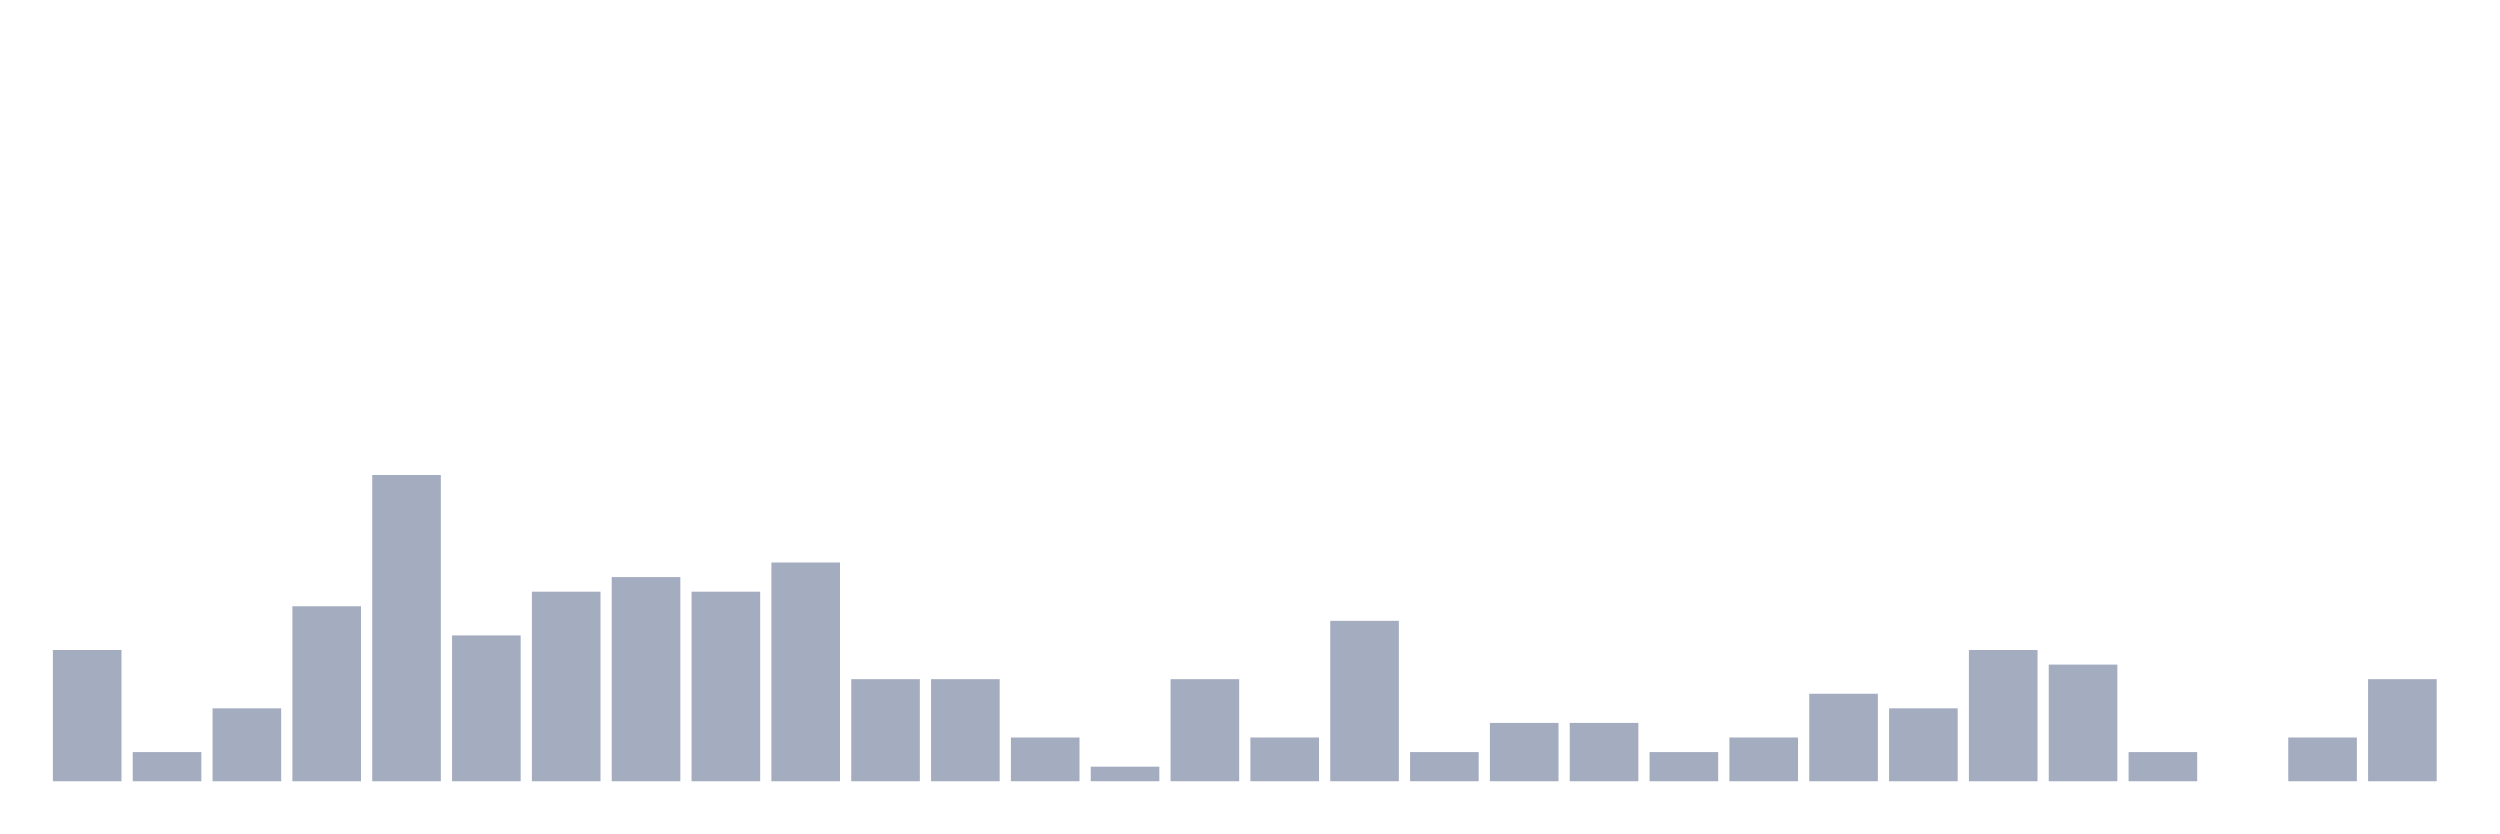
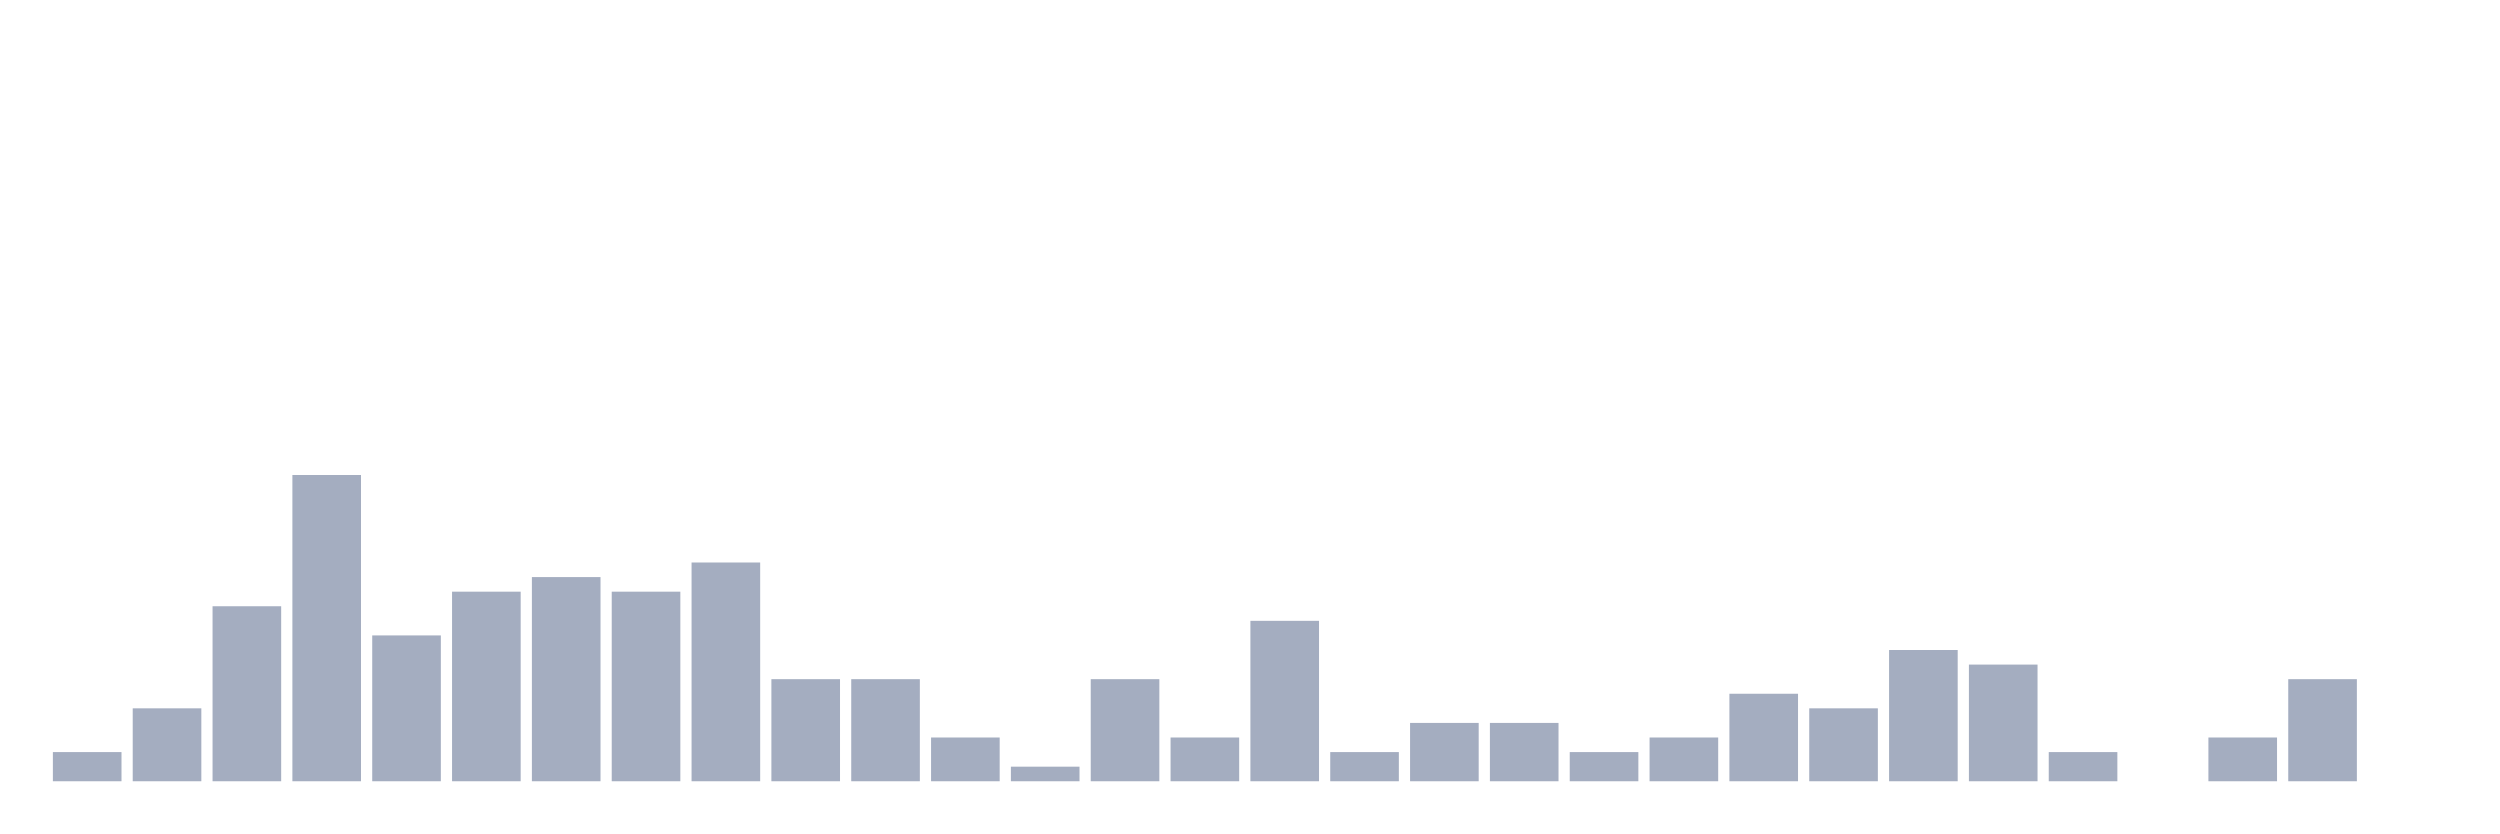
<svg xmlns="http://www.w3.org/2000/svg" viewBox="0 0 480 160">
  <g transform="translate(10,10)">
-     <rect class="bar" x="0.153" width="13.175" y="114.8" height="25.2" fill="rgb(164,173,192)" />
-     <rect class="bar" x="15.482" width="13.175" y="134.4" height="5.6" fill="rgb(164,173,192)" />
-     <rect class="bar" x="30.81" width="13.175" y="126" height="14" fill="rgb(164,173,192)" />
-     <rect class="bar" x="46.138" width="13.175" y="106.4" height="33.6" fill="rgb(164,173,192)" />
-     <rect class="bar" x="61.466" width="13.175" y="81.2" height="58.8" fill="rgb(164,173,192)" />
-     <rect class="bar" x="76.794" width="13.175" y="112" height="28" fill="rgb(164,173,192)" />
-     <rect class="bar" x="92.123" width="13.175" y="103.6" height="36.4" fill="rgb(164,173,192)" />
-     <rect class="bar" x="107.451" width="13.175" y="100.8" height="39.2" fill="rgb(164,173,192)" />
-     <rect class="bar" x="122.779" width="13.175" y="103.6" height="36.4" fill="rgb(164,173,192)" />
-     <rect class="bar" x="138.107" width="13.175" y="98" height="42" fill="rgb(164,173,192)" />
+     <rect class="bar" x="0.153" width="13.175" y="134.4" height="5.6" fill="rgb(164,173,192)" />
+     <rect class="bar" x="15.482" width="13.175" y="126" height="14" fill="rgb(164,173,192)" />
+     <rect class="bar" x="30.81" width="13.175" y="106.4" height="33.6" fill="rgb(164,173,192)" />
+     <rect class="bar" x="46.138" width="13.175" y="81.2" height="58.8" fill="rgb(164,173,192)" />
+     <rect class="bar" x="61.466" width="13.175" y="112" height="28" fill="rgb(164,173,192)" />
+     <rect class="bar" x="76.794" width="13.175" y="103.6" height="36.4" fill="rgb(164,173,192)" />
+     <rect class="bar" x="92.123" width="13.175" y="100.8" height="39.2" fill="rgb(164,173,192)" />
+     <rect class="bar" x="107.451" width="13.175" y="103.6" height="36.4" fill="rgb(164,173,192)" />
+     <rect class="bar" x="122.779" width="13.175" y="98" height="42" fill="rgb(164,173,192)" />
+     <rect class="bar" x="138.107" width="13.175" y="120.4" height="19.6" fill="rgb(164,173,192)" />
    <rect class="bar" x="153.436" width="13.175" y="120.4" height="19.6" fill="rgb(164,173,192)" />
-     <rect class="bar" x="168.764" width="13.175" y="120.4" height="19.6" fill="rgb(164,173,192)" />
-     <rect class="bar" x="184.092" width="13.175" y="131.6" height="8.4" fill="rgb(164,173,192)" />
-     <rect class="bar" x="199.42" width="13.175" y="137.2" height="2.8" fill="rgb(164,173,192)" />
-     <rect class="bar" x="214.748" width="13.175" y="120.4" height="19.6" fill="rgb(164,173,192)" />
-     <rect class="bar" x="230.077" width="13.175" y="131.6" height="8.4" fill="rgb(164,173,192)" />
-     <rect class="bar" x="245.405" width="13.175" y="109.2" height="30.8" fill="rgb(164,173,192)" />
-     <rect class="bar" x="260.733" width="13.175" y="134.4" height="5.6" fill="rgb(164,173,192)" />
+     <rect class="bar" x="168.764" width="13.175" y="131.6" height="8.4" fill="rgb(164,173,192)" />
+     <rect class="bar" x="184.092" width="13.175" y="137.2" height="2.8" fill="rgb(164,173,192)" />
+     <rect class="bar" x="199.42" width="13.175" y="120.4" height="19.6" fill="rgb(164,173,192)" />
+     <rect class="bar" x="214.748" width="13.175" y="131.6" height="8.4" fill="rgb(164,173,192)" />
+     <rect class="bar" x="230.077" width="13.175" y="109.2" height="30.8" fill="rgb(164,173,192)" />
+     <rect class="bar" x="245.405" width="13.175" y="134.4" height="5.6" fill="rgb(164,173,192)" />
+     <rect class="bar" x="260.733" width="13.175" y="128.8" height="11.2" fill="rgb(164,173,192)" />
    <rect class="bar" x="276.061" width="13.175" y="128.8" height="11.2" fill="rgb(164,173,192)" />
-     <rect class="bar" x="291.39" width="13.175" y="128.8" height="11.2" fill="rgb(164,173,192)" />
-     <rect class="bar" x="306.718" width="13.175" y="134.4" height="5.6" fill="rgb(164,173,192)" />
-     <rect class="bar" x="322.046" width="13.175" y="131.6" height="8.4" fill="rgb(164,173,192)" />
-     <rect class="bar" x="337.374" width="13.175" y="123.2" height="16.8" fill="rgb(164,173,192)" />
-     <rect class="bar" x="352.702" width="13.175" y="126" height="14" fill="rgb(164,173,192)" />
-     <rect class="bar" x="368.031" width="13.175" y="114.8" height="25.2" fill="rgb(164,173,192)" />
-     <rect class="bar" x="383.359" width="13.175" y="117.6" height="22.4" fill="rgb(164,173,192)" />
-     <rect class="bar" x="398.687" width="13.175" y="134.4" height="5.6" fill="rgb(164,173,192)" />
-     <rect class="bar" x="414.015" width="13.175" y="140" height="0" fill="rgb(164,173,192)" />
-     <rect class="bar" x="429.344" width="13.175" y="131.6" height="8.4" fill="rgb(164,173,192)" />
-     <rect class="bar" x="444.672" width="13.175" y="120.4" height="19.6" fill="rgb(164,173,192)" />
+     <rect class="bar" x="291.39" width="13.175" y="134.4" height="5.6" fill="rgb(164,173,192)" />
+     <rect class="bar" x="306.718" width="13.175" y="131.6" height="8.4" fill="rgb(164,173,192)" />
+     <rect class="bar" x="322.046" width="13.175" y="123.2" height="16.8" fill="rgb(164,173,192)" />
+     <rect class="bar" x="337.374" width="13.175" y="126" height="14" fill="rgb(164,173,192)" />
+     <rect class="bar" x="352.702" width="13.175" y="114.8" height="25.2" fill="rgb(164,173,192)" />
+     <rect class="bar" x="368.031" width="13.175" y="117.6" height="22.4" fill="rgb(164,173,192)" />
+     <rect class="bar" x="383.359" width="13.175" y="134.4" height="5.6" fill="rgb(164,173,192)" />
+     <rect class="bar" x="398.687" width="13.175" y="140" height="0" fill="rgb(164,173,192)" />
+     <rect class="bar" x="414.015" width="13.175" y="131.6" height="8.4" fill="rgb(164,173,192)" />
+     <rect class="bar" x="429.344" width="13.175" y="120.4" height="19.6" fill="rgb(164,173,192)" />
+     <rect class="bar" x="444.672" width="13.175" y="140" height="0" fill="rgb(164,173,192)" />
  </g>
</svg>
